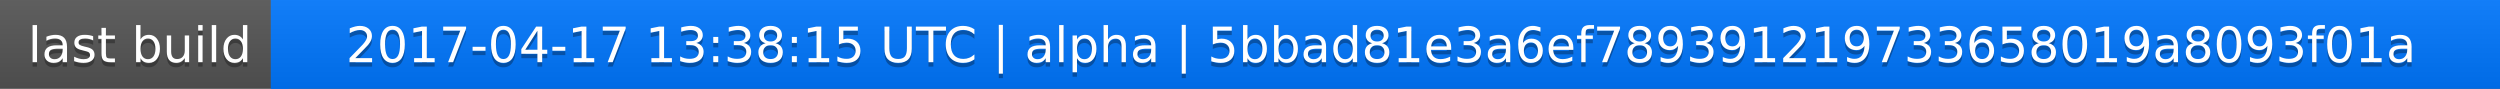
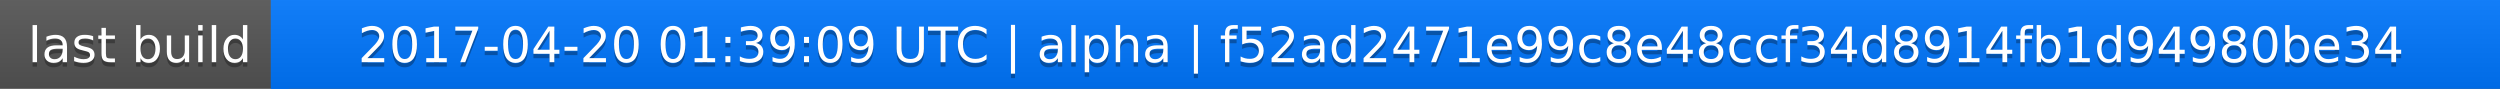
<svg xmlns="http://www.w3.org/2000/svg" width="563" height="20">
  <linearGradient id="a" x2="0" y2="100%">
    <stop offset="0" stop-color="#bbb" stop-opacity=".1" />
    <stop offset="1" stop-opacity=".1" />
  </linearGradient>
  <rect rx="0" width="563" height="20" fill="#555" />
  <rect rx="0" x="61" width="502" height="20" fill="#07f" />
  <path fill="#07f" d="M61 0h4v20h-4z" />
  <rect rx="0" width="563" height="20" fill="url(#a)" />
  <g fill="#fff" text-anchor="middle" font-family="DejaVu Sans,Verdana,Geneva,sans-serif" font-size="11">
    <text x="31.5" y="15" fill="#010101" fill-opacity=".3">last build</text>
    <text x="31.5" y="14">last build</text>
-     <text x="311" y="15" fill="#010101" fill-opacity=".3">2017-04-17 13:38:15 UTC | alpha | 5bbad81e3a6ef789391219733658019a8093f01a</text>
-     <text x="311" y="14">2017-04-17 13:38:15 UTC | alpha | 5bbad81e3a6ef789391219733658019a8093f01a</text>
+     <text x="311" y="15" fill="#010101" fill-opacity=".3">2017-04-20 01:39:09 UTC | alpha | f52ad2471e99c8e48ccf34d8914fb1d94980be34</text>
+     <text x="311" y="14">2017-04-20 01:39:09 UTC | alpha | f52ad2471e99c8e48ccf34d8914fb1d94980be34</text>
  </g>
</svg>
